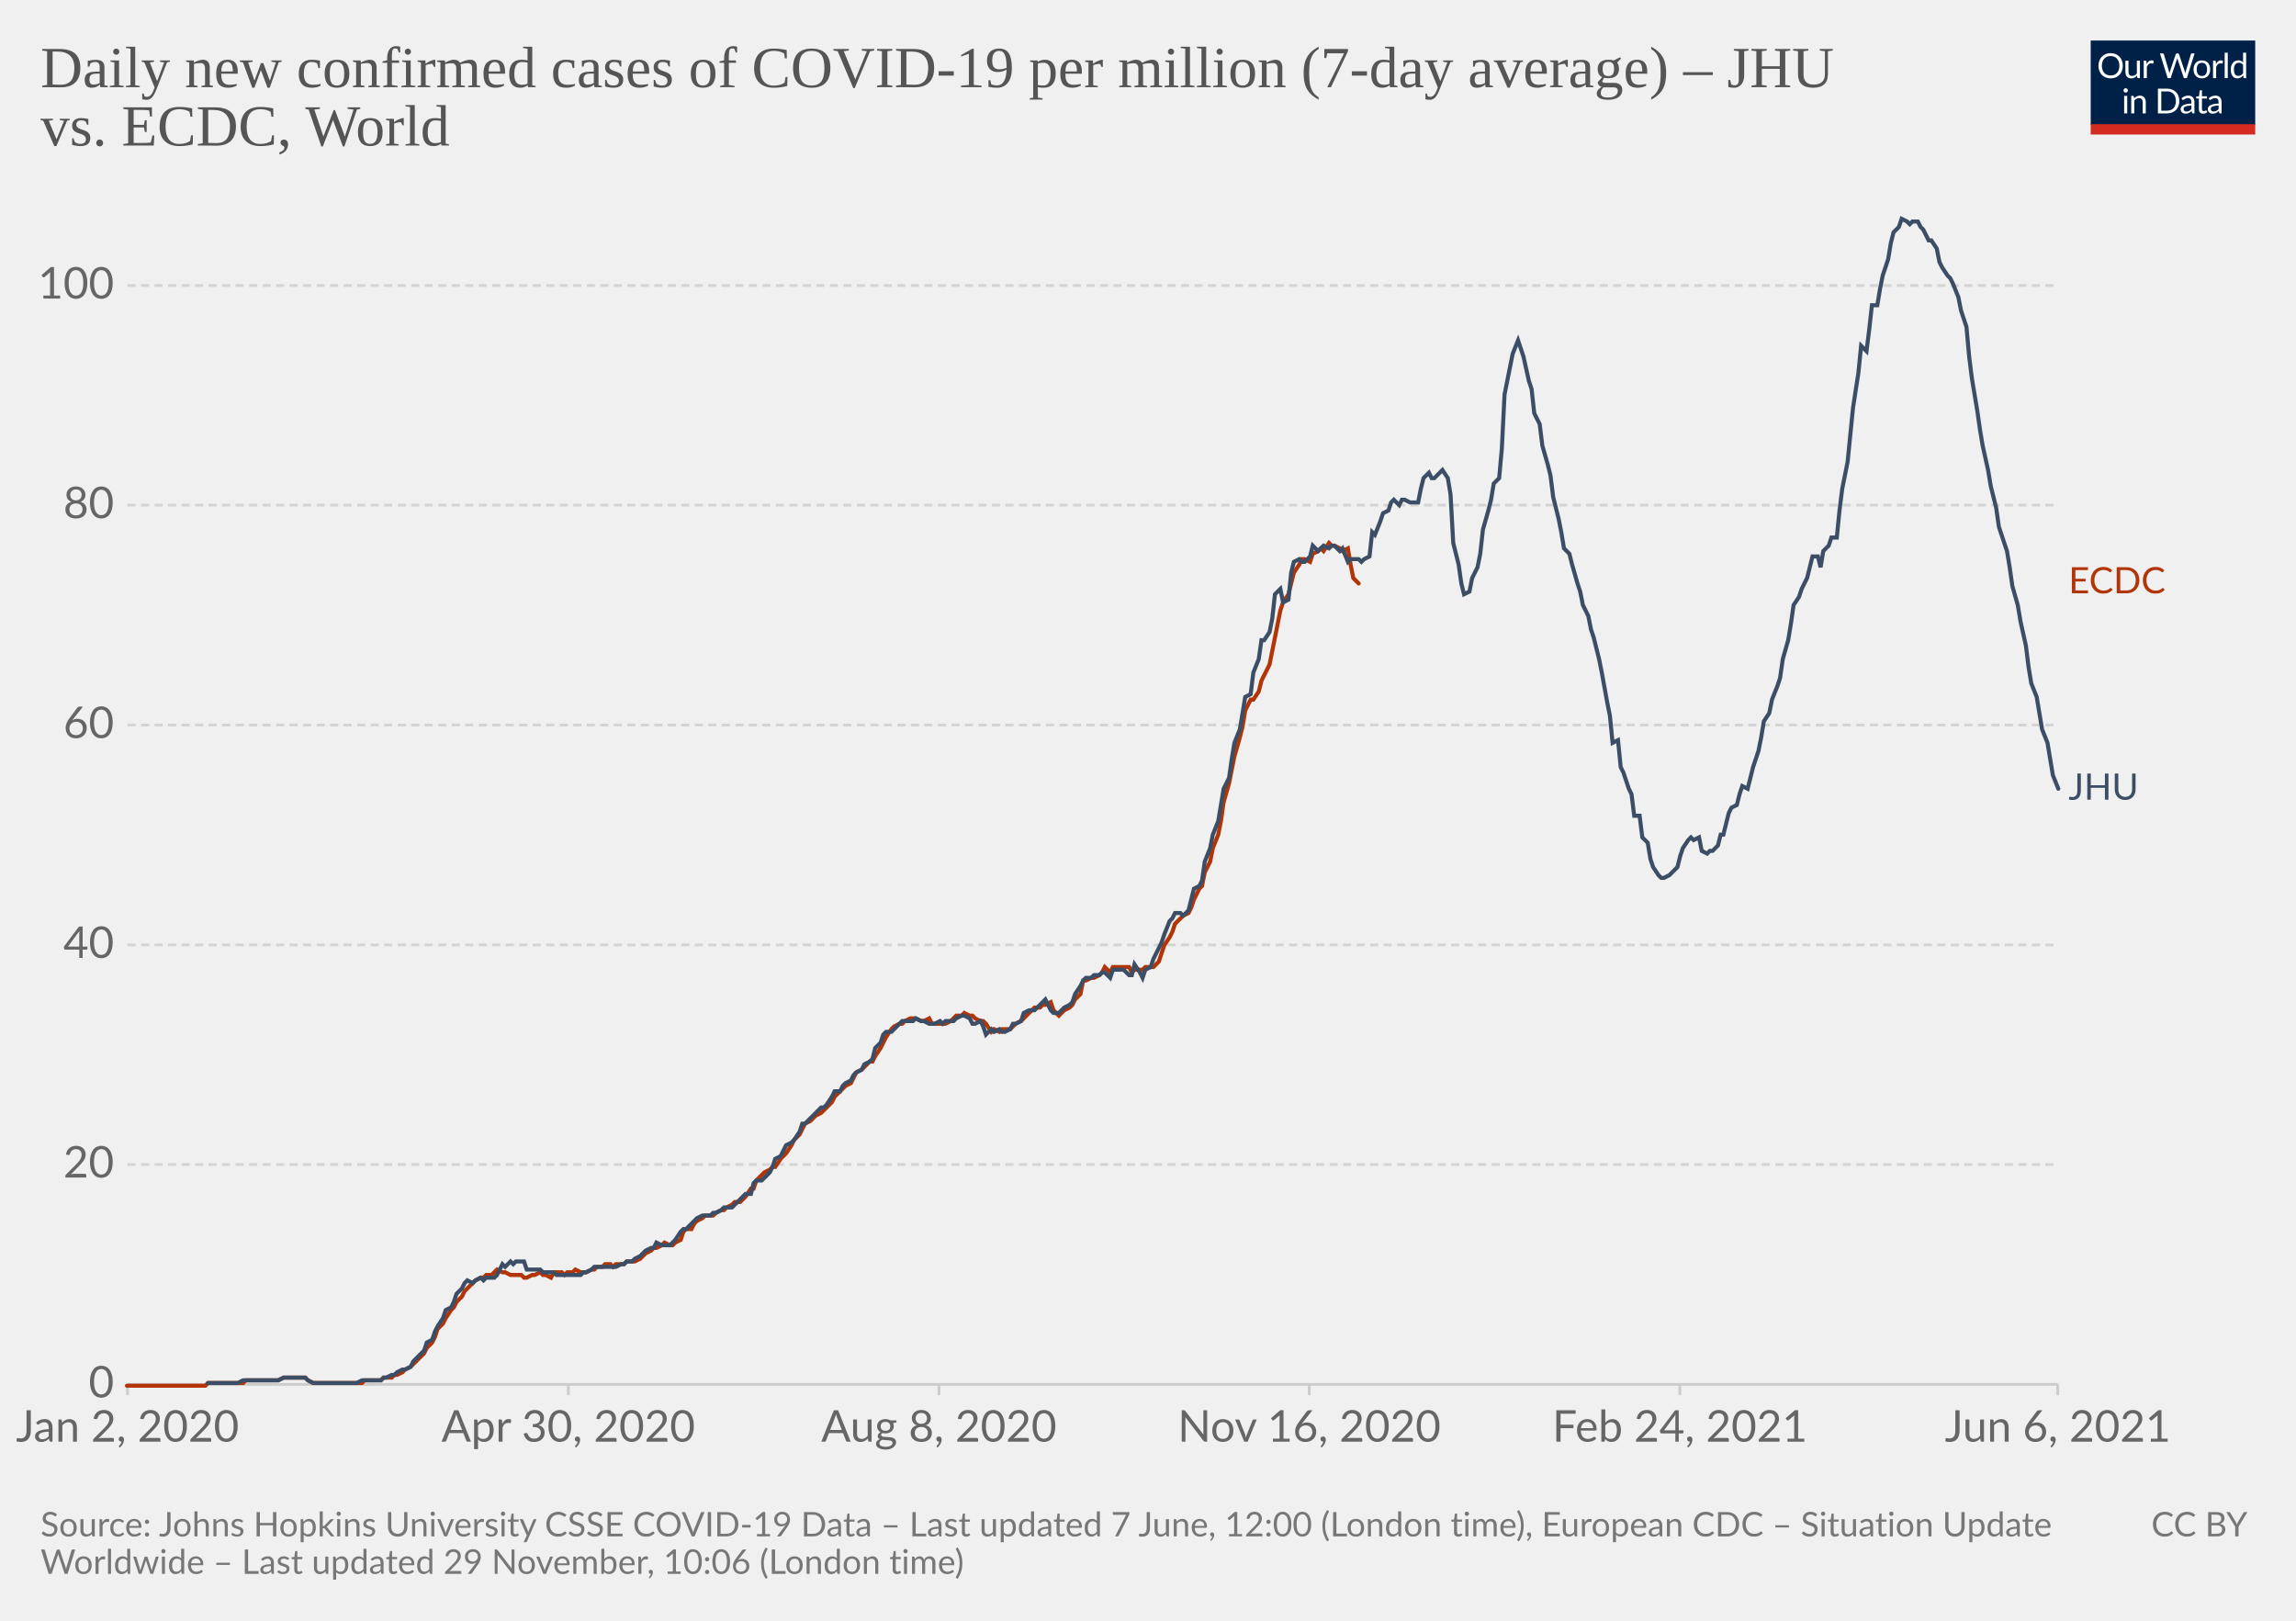
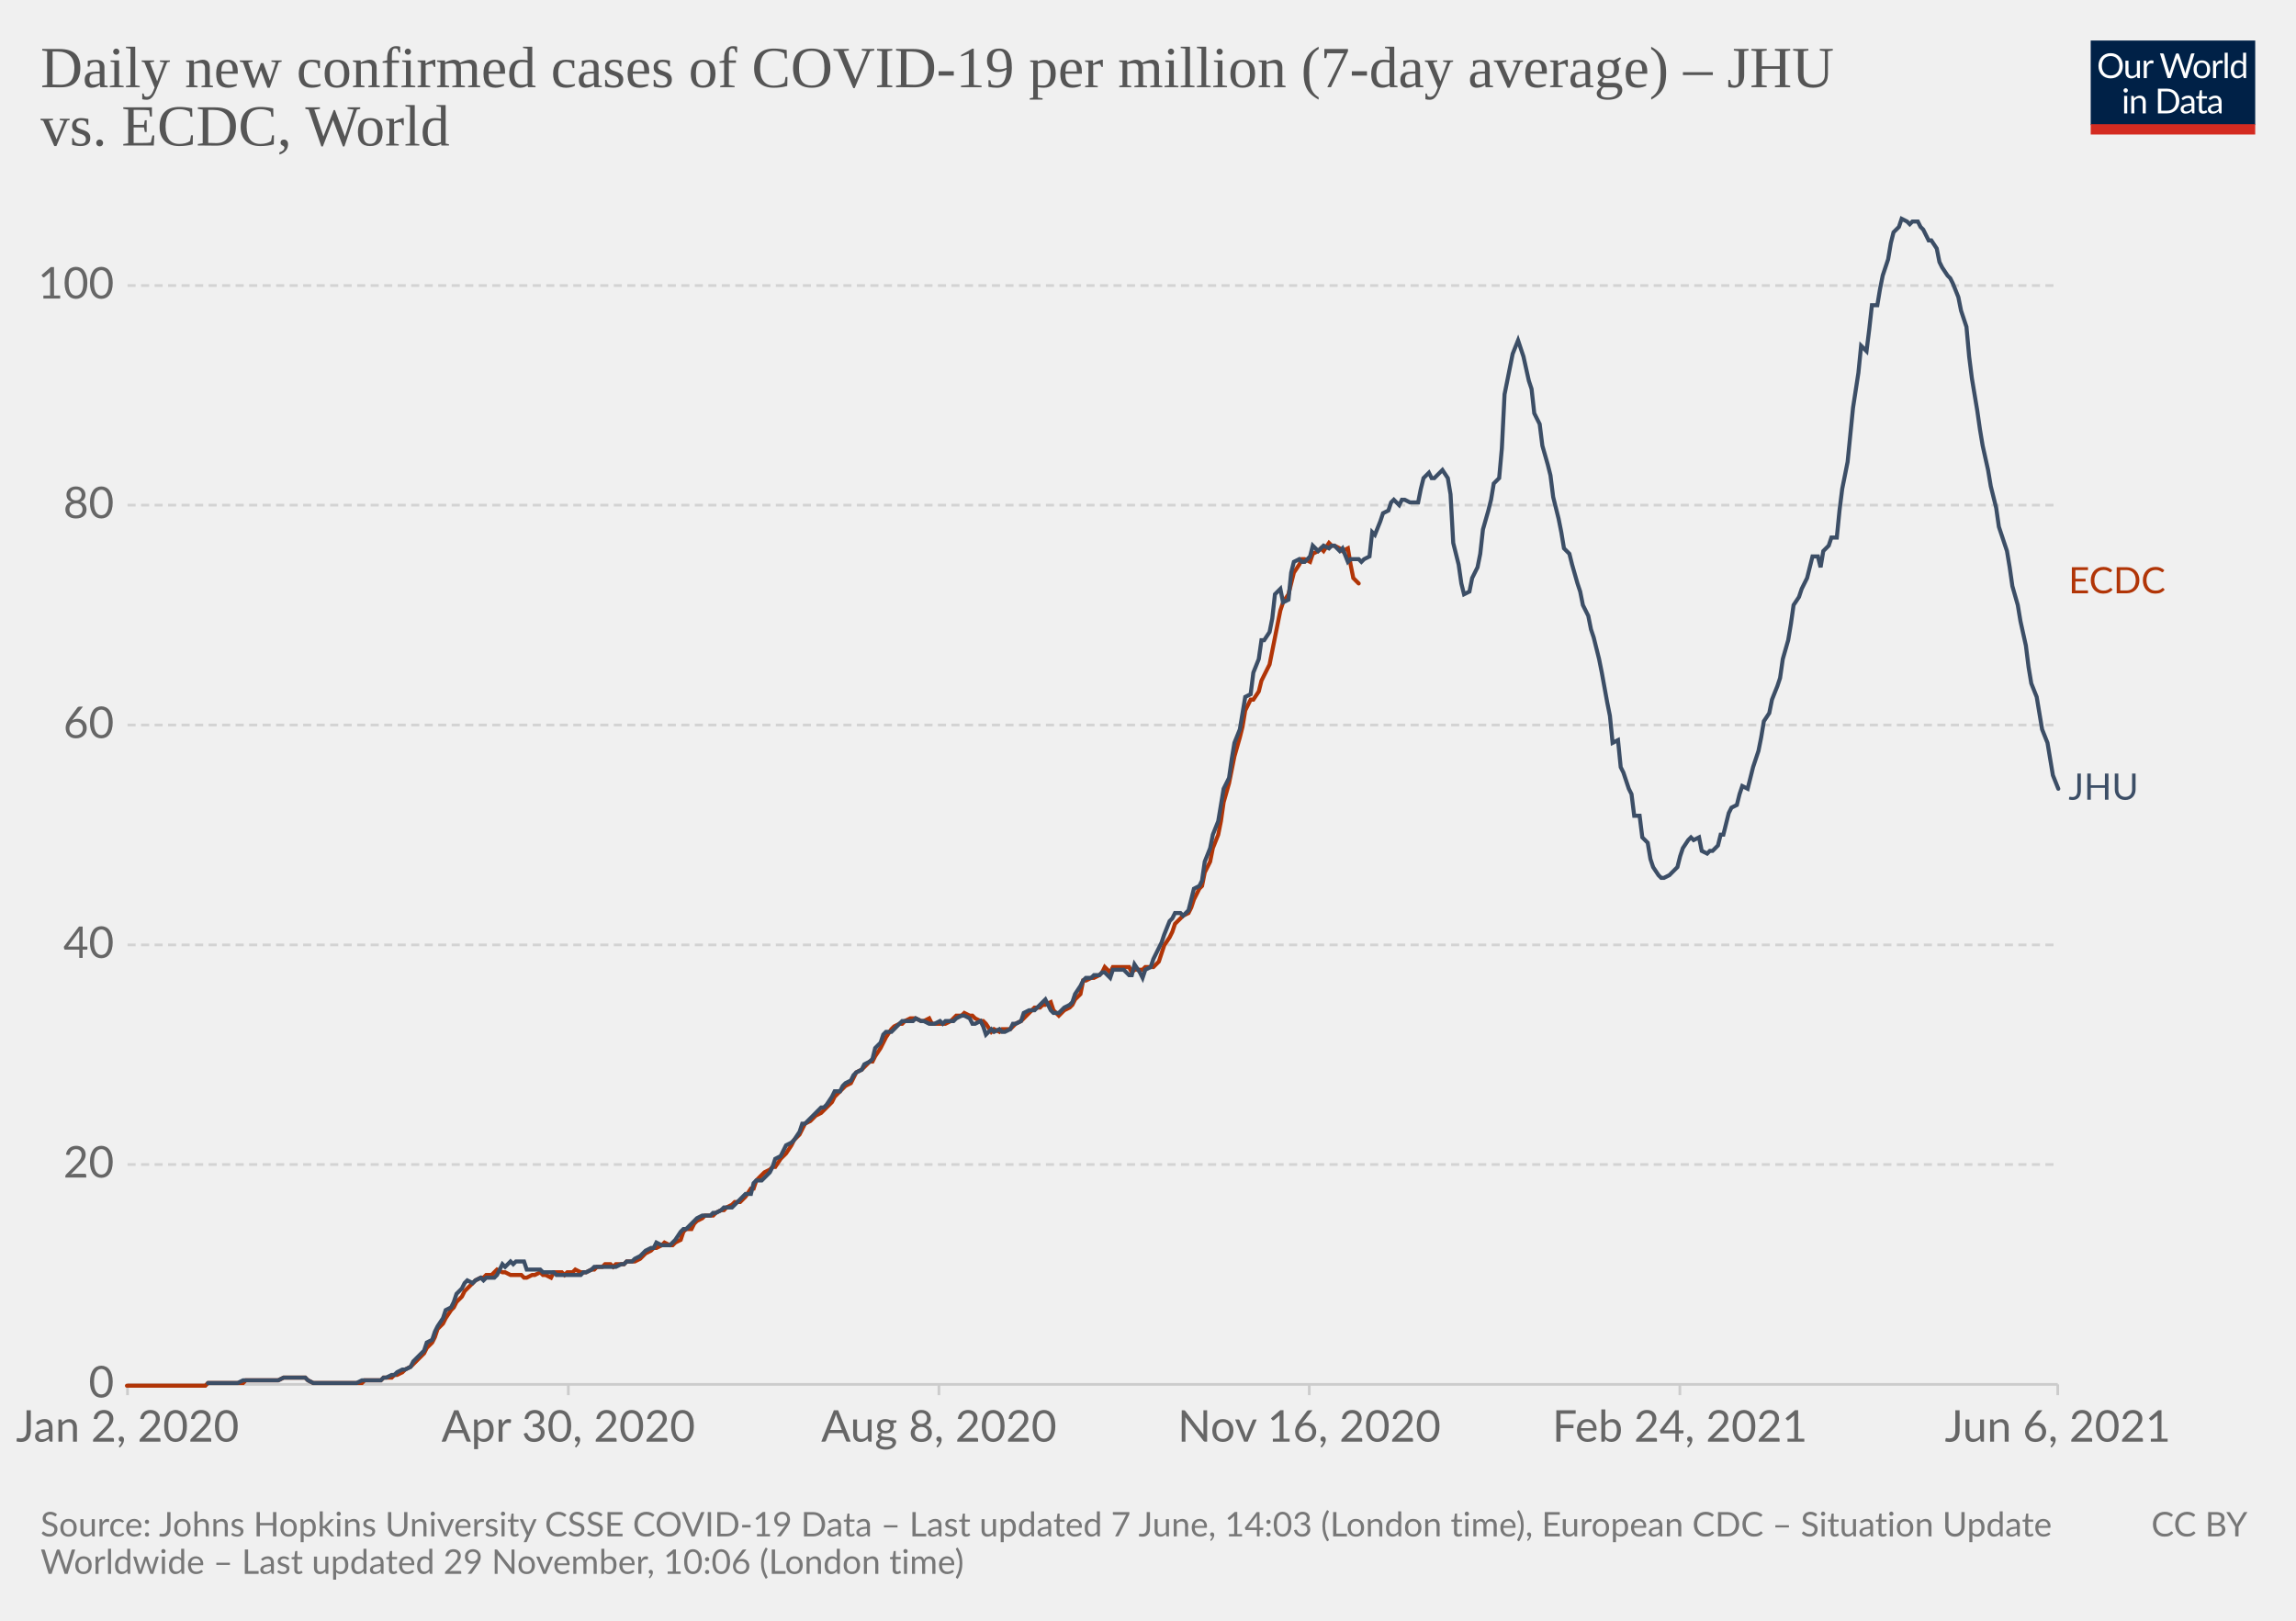
<svg xmlns="http://www.w3.org/2000/svg" version="1.1" style="background-color:#fff;-webkit-font-smoothing:antialiased" width="850" height="600" viewBox="0 0 850 600" font-family="Lato,'Helvetica Neue',Helvetica,Arial,sans-serif" font-size="18" text-rendering="optimizeLegibility">
  <g class="HeaderView">
    <g transform="matrix(.29 0 0 .29 774 15)">
      <svg className="owidLog" width="210" height="120" viewBox="0 0 210 120" fill="none">
        <g clip-path="url(#clip0)">
          <path d="M0 0h210v107.89H0V0z" fill="#002147" />
          <path d="M40.98 32.25c0 2.36-.38 4.53-1.12 6.51a14.26 14.26 0 01-8.1 8.4c-1.9.78-4.02 1.17-6.34 1.17a16.6 16.6 0 01-6.33-1.17 14.31 14.31 0 01-8.08-8.4 18.29 18.29 0 01-1.12-6.51c0-2.36.38-4.53 1.12-6.5.75-1.97 1.8-3.67 3.17-5.1a14.32 14.32 0 014.9-3.34c1.92-.8 4.03-1.19 6.34-1.19 2.32 0 4.43.4 6.34 1.19 1.92.8 3.56 1.9 4.93 3.34a14.87 14.87 0 013.17 5.1 18.1 18.1 0 011.12 6.5zm-4.38 0c0-1.94-.26-3.68-.8-5.22a10.91 10.91 0 00-2.24-3.89 9.68 9.68 0 00-3.52-2.46 11.95 11.95 0 00-4.62-.86c-1.68 0-3.21.28-4.6.86a9.88 9.88 0 00-3.54 2.46 10.91 10.91 0 00-2.24 3.9c-.53 1.53-.8 3.27-.8 5.2 0 1.94.27 3.68.8 5.22a11.17 11.17 0 002.24 3.9 10.01 10.01 0 003.55 2.44c1.38.56 2.9.83 4.6.83s3.24-.27 4.61-.83a9.8 9.8 0 003.52-2.44 11.17 11.17 0 002.25-3.9c.53-1.54.8-3.28.8-5.21zm26.22-6.54V48H60.5c-.56 0-.9-.27-1.05-.81l-.31-2.4a12.45 12.45 0 01-3.26 2.6c-1.2.64-2.58.96-4.13.96-1.22 0-2.3-.2-3.24-.6a6.52 6.52 0 01-2.33-1.7 7.37 7.37 0 01-1.43-2.67c-.3-1.04-.46-2.2-.46-3.45V25.7h3.91v14.22c0 1.68.38 2.99 1.15 3.91.77.93 1.96 1.39 3.54 1.39 1.16 0 2.24-.27 3.23-.82a10.42 10.42 0 002.8-2.28V25.7h3.91zm8.61 4.47a9.94 9.94 0 012.6-3.56 5.64 5.64 0 013.76-1.3c.47 0 .92.05 1.34.15.44.1.83.27 1.17.49l-.3 2.92c-.09.37-.3.55-.66.55-.2 0-.5-.04-.9-.13a6.21 6.21 0 00-3.24.18 4.23 4.23 0 00-1.47.92c-.42.4-.81.9-1.17 1.5-.33.58-.64 1.26-.92 2.02V48H67.7V25.71h2.25c.42 0 .72.08.88.25.16.16.27.44.33.83l.26 3.39zm61.16-13.7L122.75 48h-3.82l-7.99-24.05a21.95 21.95 0 01-.42-1.58 38.36 38.36 0 01-.44 1.58L102.05 48h-3.83L88.4 16.47h3.54c.38 0 .7.1.95.29.26.2.43.43.5.73l6.52 21.9.28 1.28.29 1.46.3-1.46.38-1.27 7.41-21.91c.1-.25.26-.48.51-.69.27-.22.58-.33.95-.33h1.23c.38 0 .69.1.92.29a1.77 1.77 0 01.53.73l7.4 21.9a28.4 28.4 0 01.68 2.62 29.52 29.52 0 01.52-2.61l6.54-21.91a1.31 1.31 0 01.48-.7c.27-.21.58-.32.95-.32h3.32zm9.35 8.88c1.63 0 3.1.27 4.4.82a9.43 9.43 0 015.46 5.94c.5 1.4.74 2.98.74 4.73 0 1.76-.25 3.34-.74 4.75a9.43 9.43 0 01-5.46 5.92c-1.3.52-2.77.79-4.4.79-1.64 0-3.12-.27-4.44-.8a9.42 9.42 0 01-3.35-2.3c-.92-1-1.63-2.2-2.13-3.61-.49-1.41-.73-3-.73-4.75s.24-3.33.73-4.73c.5-1.43 1.2-2.64 2.13-3.63a9.4 9.4 0 013.35-2.31c1.32-.55 2.8-.82 4.44-.82zm0 19.89c2.2 0 3.84-.73 4.93-2.2 1.08-1.48 1.63-3.54 1.63-6.18 0-2.66-.55-4.72-1.63-6.2-1.09-1.49-2.73-2.23-4.93-2.23-1.12 0-2.09.2-2.93.57a5.71 5.71 0 00-2.06 1.65 7.5 7.5 0 00-1.24 2.67c-.26 1.04-.4 2.22-.4 3.54 0 2.64.55 4.7 1.64 6.18 1.1 1.47 2.76 2.2 4.99 2.2zm17.97-15.07a9.94 9.94 0 012.6-3.56 5.64 5.64 0 013.76-1.3c.47 0 .91.05 1.34.15.44.1.83.27 1.16.49l-.28 2.92c-.09.37-.31.55-.66.55-.2 0-.5-.04-.9-.13a6.2 6.2 0 00-3.24.18 4.23 4.23 0 00-1.47.92c-.43.4-.82.9-1.17 1.5a13.1 13.1 0 00-.92 2.02V48h-3.94V25.71h2.24c.43 0 .72.08.88.25.17.16.28.44.33.83l.27 3.39zm15.04-14.59V48h-3.92V15.6h3.92zm19.55 15.43a6.22 6.22 0 00-2.38-2.05 6.7 6.7 0 00-2.86-.6c-2.07 0-3.66.75-4.77 2.23-1.12 1.48-1.68 3.6-1.68 6.33 0 1.46.13 2.7.38 3.74a7.29 7.29 0 001.1 2.56 4.35 4.35 0 001.78 1.45c.7.3 1.5.46 2.4.46 1.29 0 2.41-.3 3.36-.88a9.6 9.6 0 002.67-2.49V31.02zm3.91-15.43V48h-2.33c-.56 0-.9-.27-1.06-.81l-.35-2.71a12.13 12.13 0 01-3.25 2.77 8.28 8.28 0 01-4.23 1.06 7.31 7.31 0 01-6.14-2.9c-.73-.96-1.3-2.15-1.69-3.57a18.35 18.35 0 01.07-9.48 11.29 11.29 0 011.89-3.7 8.7 8.7 0 017.06-3.34 7.96 7.96 0 016.12 2.62V15.59h3.91zM46.61 70.71V93H42.7V70.71h3.91zm.84-7c0 .39-.08.75-.24 1.09a2.81 2.81 0 01-1.52 1.47 2.67 2.67 0 01-2.16 0 2.9 2.9 0 01-1.45-1.47 2.67 2.67 0 010-2.16c.15-.35.35-.65.6-.9.25-.27.53-.47.85-.62a2.67 2.67 0 012.16 0c.35.15.65.35.9.62.27.25.47.55.62.9.16.34.24.7.24 1.08zm7.97 10.24c.49-.54 1-1.04 1.54-1.48a9.85 9.85 0 013.66-1.84 8.96 8.96 0 015.43.35c.94.4 1.72.97 2.33 1.71a7.36 7.36 0 011.43 2.67c.32 1.04.49 2.19.49 3.45V93h-3.94V78.81c0-1.69-.4-3-1.17-3.92-.76-.93-1.93-1.4-3.5-1.4a6.6 6.6 0 00-3.25.83c-1 .56-1.92 1.31-2.77 2.27V93h-3.94V70.71h2.35c.56 0 .9.28 1.04.82l.3 2.42zm57.7 3.3c0 2.36-.37 4.5-1.11 6.44a14.3 14.3 0 01-3.17 4.98 14.1 14.1 0 01-4.93 3.2c-1.9.76-4.02 1.13-6.33 1.13H85.8V61.47h11.77c2.31 0 4.42.39 6.33 1.15a13.8 13.8 0 018.1 8.18 17.75 17.75 0 011.12 6.45zm-4.37 0c0-1.94-.26-3.67-.8-5.2a10.94 10.94 0 00-2.23-3.87 9.57 9.57 0 00-3.53-2.42 12.23 12.23 0 00-4.61-.83h-7.5v24.62h7.5c1.7 0 3.24-.28 4.61-.84a9.7 9.7 0 003.53-2.4 10.94 10.94 0 002.24-3.87c.53-1.53.8-3.26.8-5.2zm19.8 5.72c-1.8.06-3.34.2-4.62.44-1.26.22-2.3.51-3.1.88-.8.36-1.37.8-1.74 1.3-.35.5-.53 1.05-.53 1.67 0 .58.1 1.1.3 1.52a3 3 0 00.76 1.05c.34.27.73.46 1.17.6a6.13 6.13 0 001.45.17 7.28 7.28 0 003.5-.81 11.95 11.95 0 002.82-2.2v-4.62zm-12.65-9.11a12.73 12.73 0 013.98-2.66c1.43-.59 3-.88 4.73-.88 1.25 0 2.36.2 3.33.61a6.81 6.81 0 013.94 4.38c.33 1.04.5 2.19.5 3.43V93h-1.74a1.8 1.8 0 01-.88-.18c-.2-.13-.36-.38-.48-.74l-.44-2.12-1.72 1.46a9.48 9.48 0 01-3.74 1.7c-.69.15-1.46.23-2.3.23-.87 0-1.69-.12-2.45-.35a5.34 5.34 0 01-3.34-2.93 6.64 6.64 0 01-.49-2.64c0-.88.25-1.72.73-2.53a6.33 6.33 0 012.35-2.17c1.09-.63 2.5-1.15 4.25-1.54 1.75-.41 3.89-.65 6.42-.7v-1.75c0-1.73-.37-3.03-1.12-3.91-.75-.9-1.84-1.34-3.28-1.34-.97 0-1.78.12-2.44.37-.64.23-1.2.5-1.7.81l-1.23.82c-.33.23-.67.35-1 .35-.27 0-.5-.07-.69-.2a2.1 2.1 0 01-.48-.53l-.7-1.25zm27.67 19.5c-1.76 0-3.12-.5-4.07-1.48-.94-.98-1.41-2.4-1.41-4.25V74h-2.68a.9.9 0 01-.6-.2c-.16-.14-.24-.36-.24-.66v-1.56l3.65-.46.9-6.89a.9.9 0 01.29-.52.88.88 0 01.62-.22H142v7.67h6.44V74H142v13.38c0 .94.22 1.63.68 2.09.45.45 1.04.68 1.76.68a3.21 3.21 0 001.85-.53l.55-.35c.16-.12.3-.18.41-.18.2 0 .4.13.55.38l1.15 1.87a7.45 7.45 0 01-2.44 1.5 8.53 8.53 0 01-2.95.52zm19.68-10.4c-1.8.07-3.34.21-4.62.45-1.26.22-2.3.51-3.1.88-.8.36-1.37.8-1.74 1.3-.35.5-.53 1.05-.53 1.67 0 .58.1 1.1.3 1.52a2.9 2.9 0 00.76 1.05c.34.27.73.46 1.17.6a6.13 6.13 0 001.45.17 7.3 7.3 0 003.5-.81 12.04 12.04 0 002.82-2.2v-4.62zm-12.65-9.1a12.72 12.72 0 013.99-2.66c1.42-.59 3-.88 4.72-.88 1.25 0 2.36.2 3.33.61a6.81 6.81 0 013.94 4.38c.33 1.04.5 2.19.5 3.43V93h-1.74a1.8 1.8 0 01-.88-.18c-.2-.13-.36-.38-.48-.74l-.44-2.12-1.72 1.46a9.48 9.48 0 01-3.74 1.7c-.69.15-1.46.23-2.3.23-.87 0-1.69-.12-2.45-.35a5.33 5.33 0 01-3.34-2.93 6.62 6.62 0 01-.49-2.64c0-.88.25-1.72.73-2.53a6.33 6.33 0 012.35-2.17c1.09-.63 2.5-1.15 4.25-1.54a31.2 31.2 0 016.42-.7v-1.75c0-1.73-.37-3.03-1.12-3.91-.75-.9-1.84-1.34-3.28-1.34-.97 0-1.78.12-2.44.37-.64.23-1.2.5-1.7.81l-1.22.82c-.34.23-.68.35-1.02.35-.26 0-.49-.07-.68-.2a1.88 1.88 0 01-.48-.53l-.7-1.25zM40.98 32.25c0 2.36-.38 4.53-1.12 6.51a14.26 14.26 0 01-8.1 8.4c-1.9.78-4.02 1.17-6.34 1.17a16.6 16.6 0 01-6.33-1.17 14.31 14.31 0 01-8.08-8.4 18.29 18.29 0 01-1.12-6.51c0-2.36.38-4.53 1.12-6.5.75-1.97 1.8-3.67 3.17-5.1a14.32 14.32 0 014.9-3.34c1.92-.8 4.03-1.19 6.34-1.19 2.32 0 4.43.4 6.34 1.19 1.92.8 3.56 1.9 4.93 3.34a14.87 14.87 0 013.17 5.1 18.1 18.1 0 011.12 6.5zm-4.38 0c0-1.94-.26-3.68-.8-5.22a10.91 10.91 0 00-2.24-3.89 9.68 9.68 0 00-3.52-2.46 11.95 11.95 0 00-4.62-.86c-1.68 0-3.21.28-4.6.86a9.88 9.88 0 00-3.54 2.46 10.91 10.91 0 00-2.24 3.9c-.53 1.53-.8 3.27-.8 5.2 0 1.94.27 3.68.8 5.22a11.17 11.17 0 002.24 3.9 10.01 10.01 0 003.55 2.44c1.38.56 2.9.83 4.6.83s3.24-.27 4.61-.83a9.8 9.8 0 003.52-2.44 11.17 11.17 0 002.25-3.9c.53-1.54.8-3.28.8-5.21zm26.22-6.54V48H60.5c-.56 0-.9-.27-1.05-.81l-.31-2.4a12.45 12.45 0 01-3.26 2.6c-1.2.64-2.58.96-4.13.96-1.22 0-2.3-.2-3.24-.6a6.52 6.52 0 01-2.33-1.7 7.37 7.37 0 01-1.43-2.67c-.3-1.04-.46-2.2-.46-3.45V25.7h3.91v14.22c0 1.68.38 2.99 1.15 3.91.77.93 1.96 1.39 3.54 1.39 1.16 0 2.24-.27 3.23-.82a10.42 10.42 0 002.8-2.28V25.7h3.91zm8.61 4.47a9.94 9.94 0 012.6-3.56 5.64 5.64 0 013.76-1.3c.47 0 .92.05 1.34.15.44.1.83.27 1.17.49l-.3 2.92c-.09.37-.3.55-.66.55-.2 0-.5-.04-.9-.13a6.21 6.21 0 00-3.24.18 4.23 4.23 0 00-1.47.92c-.42.4-.81.9-1.17 1.5-.33.58-.64 1.26-.92 2.02V48H67.7V25.71h2.25c.42 0 .72.08.88.25.16.16.27.44.33.83l.26 3.39zm61.16-13.7L122.75 48h-3.82l-7.99-24.05a21.95 21.95 0 01-.42-1.58 38.36 38.36 0 01-.44 1.58L102.05 48h-3.83L88.4 16.47h3.54c.38 0 .7.1.95.29.26.2.43.43.5.73l6.52 21.9.28 1.28.29 1.46.3-1.46.38-1.27 7.41-21.91c.1-.25.26-.48.51-.69.27-.22.58-.33.95-.33h1.23c.38 0 .69.1.92.29a1.77 1.77 0 01.53.73l7.4 21.9a28.4 28.4 0 01.68 2.62 29.52 29.52 0 01.52-2.61l6.54-21.91a1.31 1.31 0 01.48-.7c.27-.21.58-.32.95-.32h3.32zm9.35 8.88c1.63 0 3.1.27 4.4.82a9.43 9.43 0 015.46 5.94c.5 1.4.74 2.98.74 4.73 0 1.76-.25 3.34-.74 4.75a9.43 9.43 0 01-5.46 5.92c-1.3.52-2.77.79-4.4.79-1.64 0-3.12-.27-4.44-.8a9.42 9.42 0 01-3.35-2.3c-.92-1-1.63-2.2-2.13-3.61-.49-1.41-.73-3-.73-4.75s.24-3.33.73-4.73c.5-1.43 1.2-2.64 2.13-3.63a9.4 9.4 0 013.35-2.31c1.32-.55 2.8-.82 4.44-.82zm0 19.89c2.2 0 3.84-.73 4.93-2.2 1.08-1.48 1.63-3.54 1.63-6.18 0-2.66-.55-4.72-1.63-6.2-1.09-1.49-2.73-2.23-4.93-2.23-1.12 0-2.09.2-2.93.57a5.71 5.71 0 00-2.06 1.65 7.5 7.5 0 00-1.24 2.67c-.26 1.04-.4 2.22-.4 3.54 0 2.64.55 4.7 1.64 6.18 1.1 1.47 2.76 2.2 4.99 2.2zm17.97-15.07a9.94 9.94 0 012.6-3.56 5.64 5.64 0 013.76-1.3c.47 0 .91.05 1.34.15.44.1.83.27 1.16.49l-.28 2.92c-.09.37-.31.55-.66.55-.2 0-.5-.04-.9-.13a6.2 6.2 0 00-3.24.18 4.23 4.23 0 00-1.47.92c-.43.4-.82.9-1.17 1.5a13.1 13.1 0 00-.92 2.02V48h-3.94V25.71h2.24c.43 0 .72.08.88.25.17.16.28.44.33.83l.27 3.39zm15.04-14.59V48h-3.92V15.6h3.92zm19.55 15.43a6.22 6.22 0 00-2.38-2.05 6.7 6.7 0 00-2.86-.6c-2.07 0-3.66.75-4.77 2.23-1.12 1.48-1.68 3.6-1.68 6.33 0 1.46.13 2.7.38 3.74a7.29 7.29 0 001.1 2.56 4.35 4.35 0 001.78 1.45c.7.3 1.5.46 2.4.46 1.29 0 2.41-.3 3.36-.88a9.6 9.6 0 002.67-2.49V31.02zm3.91-15.43V48h-2.33c-.56 0-.9-.27-1.06-.81l-.35-2.71a12.13 12.13 0 01-3.25 2.77 8.28 8.28 0 01-4.23 1.06 7.31 7.31 0 01-6.14-2.9c-.73-.96-1.3-2.15-1.69-3.57a18.35 18.35 0 01.07-9.48 11.29 11.29 0 011.89-3.7 8.7 8.7 0 017.06-3.34 7.96 7.96 0 016.12 2.62V15.59h3.91zM46.61 70.71V93H42.7V70.71h3.91zm.84-7c0 .39-.08.75-.24 1.09a2.81 2.81 0 01-1.52 1.47 2.67 2.67 0 01-2.16 0 2.9 2.9 0 01-1.45-1.47 2.67 2.67 0 010-2.16c.15-.35.35-.65.6-.9.25-.27.53-.47.85-.62a2.67 2.67 0 012.16 0c.35.15.65.35.9.62.27.25.47.55.62.9.16.34.24.7.24 1.08zm7.97 10.24c.49-.54 1-1.04 1.54-1.48a9.85 9.85 0 013.66-1.84 8.96 8.96 0 015.43.35c.94.4 1.72.97 2.33 1.71a7.36 7.36 0 011.43 2.67c.32 1.04.49 2.19.49 3.45V93h-3.94V78.81c0-1.69-.4-3-1.17-3.92-.76-.93-1.93-1.4-3.5-1.4a6.6 6.6 0 00-3.25.83c-1 .56-1.92 1.31-2.77 2.27V93h-3.94V70.71h2.35c.56 0 .9.28 1.04.82l.3 2.42zm57.7 3.3c0 2.36-.37 4.5-1.11 6.44a14.3 14.3 0 01-3.17 4.98 14.1 14.1 0 01-4.93 3.2c-1.9.76-4.02 1.13-6.33 1.13H85.8V61.47h11.77c2.31 0 4.42.39 6.33 1.15a13.8 13.8 0 018.1 8.18 17.75 17.75 0 011.12 6.45zm-4.37 0c0-1.94-.26-3.67-.8-5.2a10.94 10.94 0 00-2.23-3.87 9.57 9.57 0 00-3.53-2.42 12.23 12.23 0 00-4.61-.83h-7.5v24.62h7.5c1.7 0 3.24-.28 4.61-.84a9.7 9.7 0 003.53-2.4 10.94 10.94 0 002.24-3.87c.53-1.53.8-3.26.8-5.2zm19.8 5.72c-1.8.06-3.34.2-4.62.44-1.26.22-2.3.51-3.1.88-.8.36-1.37.8-1.74 1.3-.35.5-.53 1.05-.53 1.67 0 .58.1 1.1.3 1.52a3 3 0 00.76 1.05c.34.27.73.46 1.17.6a6.13 6.13 0 001.45.17 7.28 7.28 0 003.5-.81 11.95 11.95 0 002.82-2.2v-4.62zm-12.65-9.11a12.73 12.73 0 013.98-2.66c1.43-.59 3-.88 4.73-.88 1.25 0 2.36.2 3.33.61a6.81 6.81 0 013.94 4.38c.33 1.04.5 2.19.5 3.43V93h-1.74a1.8 1.8 0 01-.88-.18c-.2-.13-.36-.38-.48-.74l-.44-2.12-1.72 1.46a9.48 9.48 0 01-3.74 1.7c-.69.15-1.46.23-2.3.23-.87 0-1.69-.12-2.45-.35a5.34 5.34 0 01-3.34-2.93 6.64 6.64 0 01-.49-2.64c0-.88.25-1.72.73-2.53a6.33 6.33 0 012.35-2.17c1.09-.63 2.5-1.15 4.25-1.54 1.75-.41 3.89-.65 6.42-.7v-1.75c0-1.73-.37-3.03-1.12-3.91-.75-.9-1.84-1.34-3.28-1.34-.97 0-1.78.12-2.44.37-.64.23-1.2.5-1.7.81l-1.23.82c-.33.23-.67.35-1 .35-.27 0-.5-.07-.69-.2a2.1 2.1 0 01-.48-.53l-.7-1.25zm27.67 19.5c-1.76 0-3.12-.5-4.07-1.48-.94-.98-1.41-2.4-1.41-4.25V74h-2.68a.9.9 0 01-.6-.2c-.16-.14-.24-.36-.24-.66v-1.56l3.65-.46.9-6.89a.9.9 0 01.29-.52.88.88 0 01.62-.22H142v7.67h6.44V74H142v13.38c0 .94.22 1.63.68 2.09.45.45 1.04.68 1.76.68a3.21 3.21 0 001.85-.53l.55-.35c.16-.12.3-.18.41-.18.2 0 .4.13.55.38l1.15 1.87a7.45 7.45 0 01-2.44 1.5 8.53 8.53 0 01-2.95.52zm19.68-10.4c-1.8.07-3.34.21-4.62.45-1.26.22-2.3.51-3.1.88-.8.36-1.37.8-1.74 1.3-.35.5-.53 1.05-.53 1.67 0 .58.1 1.1.3 1.52a2.9 2.9 0 00.76 1.05c.34.27.73.46 1.17.6a6.13 6.13 0 001.45.17 7.3 7.3 0 003.5-.81 12.04 12.04 0 002.82-2.2v-4.62zm-12.65-9.1a12.72 12.72 0 013.99-2.66c1.42-.59 3-.88 4.72-.88 1.25 0 2.36.2 3.33.61a6.81 6.81 0 013.94 4.38c.33 1.04.5 2.19.5 3.43V93h-1.74a1.8 1.8 0 01-.88-.18c-.2-.13-.36-.38-.48-.74l-.44-2.12-1.72 1.46a9.48 9.48 0 01-3.74 1.7c-.69.15-1.46.23-2.3.23-.87 0-1.69-.12-2.45-.35a5.33 5.33 0 01-3.34-2.93 6.62 6.62 0 01-.49-2.64c0-.88.25-1.72.73-2.53a6.33 6.33 0 012.35-2.17c1.09-.63 2.5-1.15 4.25-1.54a31.2 31.2 0 016.42-.7v-1.75c0-1.73-.37-3.03-1.12-3.91-.75-.9-1.84-1.34-3.28-1.34-.97 0-1.78.12-2.44.37-.64.23-1.2.5-1.7.81l-1.22.82c-.34.23-.68.35-1.02.35-.26 0-.49-.07-.68-.2a1.88 1.88 0 01-.48-.53l-.7-1.25zM40.98 32.25c0 2.36-.38 4.53-1.12 6.51a14.26 14.26 0 01-8.1 8.4c-1.9.78-4.02 1.17-6.34 1.17a16.6 16.6 0 01-6.33-1.17 14.31 14.31 0 01-8.08-8.4 18.29 18.29 0 01-1.12-6.51c0-2.36.38-4.53 1.12-6.5.75-1.97 1.8-3.67 3.17-5.1a14.32 14.32 0 014.9-3.34c1.92-.8 4.03-1.19 6.34-1.19 2.32 0 4.43.4 6.34 1.19 1.92.8 3.56 1.9 4.93 3.34a14.87 14.87 0 013.17 5.1 18.1 18.1 0 011.12 6.5zm-4.38 0c0-1.94-.26-3.68-.8-5.22a10.91 10.91 0 00-2.24-3.89 9.68 9.68 0 00-3.52-2.46 11.95 11.95 0 00-4.62-.86c-1.68 0-3.21.28-4.6.86a9.88 9.88 0 00-3.54 2.46 10.91 10.91 0 00-2.24 3.9c-.53 1.53-.8 3.27-.8 5.2 0 1.94.27 3.68.8 5.22a11.17 11.17 0 002.24 3.9 10.01 10.01 0 003.55 2.44c1.38.56 2.9.83 4.6.83s3.24-.27 4.61-.83a9.8 9.8 0 003.52-2.44 11.17 11.17 0 002.25-3.9c.53-1.54.8-3.28.8-5.21zm26.22-6.54V48H60.5c-.56 0-.9-.27-1.05-.81l-.31-2.4a12.45 12.45 0 01-3.26 2.6c-1.2.64-2.58.96-4.13.96-1.22 0-2.3-.2-3.24-.6a6.52 6.52 0 01-2.33-1.7 7.37 7.37 0 01-1.43-2.67c-.3-1.04-.46-2.2-.46-3.45V25.7h3.91v14.22c0 1.68.38 2.99 1.15 3.91.77.93 1.96 1.39 3.54 1.39 1.16 0 2.24-.27 3.23-.82a10.42 10.42 0 002.8-2.28V25.7h3.91zm8.61 4.47a9.94 9.94 0 012.6-3.56 5.64 5.64 0 013.76-1.3c.47 0 .92.05 1.34.15.44.1.83.27 1.17.49l-.3 2.92c-.09.37-.3.55-.66.55-.2 0-.5-.04-.9-.13a6.21 6.21 0 00-3.24.18 4.23 4.23 0 00-1.47.92c-.42.4-.81.9-1.17 1.5-.33.58-.64 1.26-.92 2.02V48H67.7V25.71h2.25c.42 0 .72.08.88.25.16.16.27.44.33.83l.26 3.39zm61.16-13.7L122.75 48h-3.82l-7.99-24.05a21.95 21.95 0 01-.42-1.58 38.36 38.36 0 01-.44 1.58L102.05 48h-3.83L88.4 16.47h3.54c.38 0 .7.1.95.29.26.2.43.43.5.73l6.52 21.9.28 1.28.29 1.46.3-1.46.38-1.27 7.41-21.91c.1-.25.26-.48.51-.69.27-.22.58-.33.95-.33h1.23c.38 0 .69.1.92.29a1.77 1.77 0 01.53.73l7.4 21.9a28.4 28.4 0 01.68 2.62 29.52 29.52 0 01.52-2.61l6.54-21.91a1.31 1.31 0 01.48-.7c.27-.21.58-.32.95-.32h3.32zm9.35 8.88c1.63 0 3.1.27 4.4.82a9.43 9.43 0 015.46 5.94c.5 1.4.74 2.98.74 4.73 0 1.76-.25 3.34-.74 4.75a9.43 9.43 0 01-5.46 5.92c-1.3.52-2.77.79-4.4.79-1.64 0-3.12-.27-4.44-.8a9.42 9.42 0 01-3.35-2.3c-.92-1-1.63-2.2-2.13-3.61-.49-1.41-.73-3-.73-4.75s.24-3.33.73-4.73c.5-1.43 1.2-2.64 2.13-3.63a9.4 9.4 0 013.35-2.31c1.32-.55 2.8-.82 4.44-.82zm0 19.89c2.2 0 3.84-.73 4.93-2.2 1.08-1.48 1.63-3.54 1.63-6.18 0-2.66-.55-4.72-1.63-6.2-1.09-1.49-2.73-2.23-4.93-2.23-1.12 0-2.09.2-2.93.57a5.71 5.71 0 00-2.06 1.65 7.5 7.5 0 00-1.24 2.67c-.26 1.04-.4 2.22-.4 3.54 0 2.64.55 4.7 1.64 6.18 1.1 1.47 2.76 2.2 4.99 2.2zm17.97-15.07a9.94 9.94 0 012.6-3.56 5.64 5.64 0 013.76-1.3c.47 0 .91.05 1.34.15.44.1.83.27 1.16.49l-.28 2.92c-.09.37-.31.55-.66.55-.2 0-.5-.04-.9-.13a6.2 6.2 0 00-3.24.18 4.23 4.23 0 00-1.47.92c-.43.4-.82.9-1.17 1.5a13.1 13.1 0 00-.92 2.02V48h-3.94V25.71h2.24c.43 0 .72.08.88.25.17.16.28.44.33.83l.27 3.39zm15.04-14.59V48h-3.92V15.6h3.92zm19.55 15.43a6.22 6.22 0 00-2.38-2.05 6.7 6.7 0 00-2.86-.6c-2.07 0-3.66.75-4.77 2.23-1.12 1.48-1.68 3.6-1.68 6.33 0 1.46.13 2.7.38 3.74a7.29 7.29 0 001.1 2.56 4.35 4.35 0 001.78 1.45c.7.3 1.5.46 2.4.46 1.29 0 2.41-.3 3.36-.88a9.6 9.6 0 002.67-2.49V31.02zm3.91-15.43V48h-2.33c-.56 0-.9-.27-1.06-.81l-.35-2.71a12.13 12.13 0 01-3.25 2.77 8.28 8.28 0 01-4.23 1.06 7.31 7.31 0 01-6.14-2.9c-.73-.96-1.3-2.15-1.69-3.57a18.35 18.35 0 01.07-9.48 11.29 11.29 0 011.89-3.7 8.7 8.7 0 017.06-3.34 7.96 7.96 0 016.12 2.62V15.59h3.91zM46.61 70.71V93H42.7V70.71h3.91zm.84-7c0 .39-.08.75-.24 1.09a2.81 2.81 0 01-1.52 1.47 2.67 2.67 0 01-2.16 0 2.9 2.9 0 01-1.45-1.47 2.67 2.67 0 010-2.16c.15-.35.35-.65.6-.9.25-.27.53-.47.85-.62a2.67 2.67 0 012.16 0c.35.15.65.35.9.62.27.25.47.55.62.9.16.34.24.7.24 1.08zm7.97 10.24c.49-.54 1-1.04 1.54-1.48a9.85 9.85 0 013.66-1.84 8.96 8.96 0 015.43.35c.94.4 1.72.97 2.33 1.71a7.36 7.36 0 011.43 2.67c.32 1.04.49 2.19.49 3.45V93h-3.94V78.81c0-1.69-.4-3-1.17-3.92-.76-.93-1.93-1.4-3.5-1.4a6.6 6.6 0 00-3.25.83c-1 .56-1.92 1.31-2.77 2.27V93h-3.94V70.71h2.35c.56 0 .9.28 1.04.82l.3 2.42zm57.7 3.3c0 2.36-.37 4.5-1.11 6.44a14.3 14.3 0 01-3.17 4.98 14.1 14.1 0 01-4.93 3.2c-1.9.76-4.02 1.13-6.33 1.13H85.8V61.47h11.77c2.31 0 4.42.39 6.33 1.15a13.8 13.8 0 018.1 8.18 17.75 17.75 0 011.12 6.45zm-4.37 0c0-1.94-.26-3.67-.8-5.2a10.94 10.94 0 00-2.23-3.87 9.57 9.57 0 00-3.53-2.42 12.23 12.23 0 00-4.61-.83h-7.5v24.62h7.5c1.7 0 3.24-.28 4.61-.84a9.7 9.7 0 003.53-2.4 10.94 10.94 0 002.24-3.87c.53-1.53.8-3.26.8-5.2zm19.8 5.72c-1.8.06-3.34.2-4.62.44-1.26.22-2.3.51-3.1.88-.8.36-1.37.8-1.74 1.3-.35.5-.53 1.05-.53 1.67 0 .58.1 1.1.3 1.52a3 3 0 00.76 1.05c.34.27.73.46 1.17.6a6.13 6.13 0 001.45.17 7.28 7.28 0 003.5-.81 11.95 11.95 0 002.82-2.2v-4.62zm-12.65-9.11a12.73 12.73 0 013.98-2.66c1.43-.59 3-.88 4.73-.88 1.25 0 2.36.2 3.33.61a6.81 6.81 0 013.94 4.38c.33 1.04.5 2.19.5 3.43V93h-1.74a1.8 1.8 0 01-.88-.18c-.2-.13-.36-.38-.48-.74l-.44-2.12-1.72 1.46a9.48 9.48 0 01-3.74 1.7c-.69.15-1.46.23-2.3.23-.87 0-1.69-.12-2.45-.35a5.34 5.34 0 01-3.34-2.93 6.64 6.64 0 01-.49-2.64c0-.88.25-1.72.73-2.53a6.33 6.33 0 012.35-2.17c1.09-.63 2.5-1.15 4.25-1.54 1.75-.41 3.89-.65 6.42-.7v-1.75c0-1.73-.37-3.03-1.12-3.91-.75-.9-1.84-1.34-3.28-1.34-.97 0-1.78.12-2.44.37-.64.23-1.2.5-1.7.81l-1.23.82c-.33.23-.67.35-1 .35-.27 0-.5-.07-.69-.2a2.1 2.1 0 01-.48-.53l-.7-1.25zm27.67 19.5c-1.76 0-3.12-.5-4.07-1.48-.94-.98-1.41-2.4-1.41-4.25V74h-2.68a.9.9 0 01-.6-.2c-.16-.14-.24-.36-.24-.66v-1.56l3.65-.46.9-6.89a.9.9 0 01.29-.52.88.88 0 01.62-.22H142v7.67h6.44V74H142v13.38c0 .94.22 1.63.68 2.09.45.45 1.04.68 1.76.68a3.21 3.21 0 001.85-.53l.55-.35c.16-.12.3-.18.41-.18.2 0 .4.13.55.38l1.15 1.87a7.45 7.45 0 01-2.44 1.5 8.53 8.53 0 01-2.95.52zm19.68-10.4c-1.8.07-3.34.21-4.62.45-1.26.22-2.3.51-3.1.88-.8.36-1.37.8-1.74 1.3-.35.5-.53 1.05-.53 1.67 0 .58.1 1.1.3 1.52a2.9 2.9 0 00.76 1.05c.34.27.73.46 1.17.6a6.13 6.13 0 001.45.17 7.3 7.3 0 003.5-.81 12.04 12.04 0 002.82-2.2v-4.62zm-12.65-9.1a12.72 12.72 0 013.99-2.66c1.42-.59 3-.88 4.72-.88 1.25 0 2.36.2 3.33.61a6.81 6.81 0 013.94 4.38c.33 1.04.5 2.19.5 3.43V93h-1.74a1.8 1.8 0 01-.88-.18c-.2-.13-.36-.38-.48-.74l-.44-2.12-1.72 1.46a9.48 9.48 0 01-3.74 1.7c-.69.15-1.46.23-2.3.23-.87 0-1.69-.12-2.45-.35a5.33 5.33 0 01-3.34-2.93 6.62 6.62 0 01-.49-2.64c0-.88.25-1.72.73-2.53a6.33 6.33 0 012.35-2.17c1.09-.63 2.5-1.15 4.25-1.54a31.2 31.2 0 016.42-.7v-1.75c0-1.73-.37-3.03-1.12-3.91-.75-.9-1.84-1.34-3.28-1.34-.97 0-1.78.12-2.44.37-.64.23-1.2.5-1.7.81l-1.22.82c-.34.23-.68.35-1.02.35-.26 0-.49-.07-.68-.2a1.88 1.88 0 01-.48-.53l-.7-1.25z" fill="#fff" />
          <path fill="#D42B21" d="M0 106.79h210V120H0z" />
        </g>
        <defs>
          <clipPath id="clip0">
            <path fill="#fff" d="M0 0h210v120H0z" />
          </clipPath>
        </defs>
      </svg>
    </g>
    <a href="https://ourworldindata.org/grapher/daily-covid-cases-per-million-jhu-vs-ecdc?country=~OWID_WRL" target="_blank" rel="noopener" font-family="&quot;Playfair Display&quot;,Georgia,&quot;Times New Roman&quot;,serif">
      <text font-size="21.6" x="15" y="32.3" fill="#555">
        <tspan x="15" y="32.28">Daily new confirmed cases of COVID-19 per million (7-day average) – JHU</tspan>
        <tspan x="15" y="53.88">vs. ECDC, World</tspan>
      </text>
    </a>
  </g>
  <g class="LineChart">
    <defs>
      <clipPath id="a">
        <path d="M37.22 63.2h830v905h-830z" />
      </clipPath>
    </defs>
    <g class="DualAxisView">
      <g class="HorizontalAxis">
        <path stroke="#ccc" d="M47.2 512.5v4M210.4 512.5v4M347.6 512.5v4M484.7 512.5v4M621.9 512.5v4M761.8 512.5v4" />
        <text x="47.2" y="533.7" fill="#666" text-anchor="middle" font-size="16.2">Jan 2, 2020</text>
        <text x="210.4" y="533.7" fill="#666" text-anchor="middle" font-size="16.2">Apr 30, 2020</text>
        <text x="347.6" y="533.7" fill="#666" text-anchor="middle" font-size="16.2">Aug 8, 2020</text>
        <text x="484.7" y="533.7" fill="#666" text-anchor="middle" font-size="16.2">Nov 16, 2020</text>
        <text x="621.9" y="533.7" fill="#666" text-anchor="middle" font-size="16.2">Feb 24, 2021</text>
        <text x="761.8" y="533.7" fill="#666" text-anchor="middle" font-size="16.2">Jun 6, 2021</text>
      </g>
      <g class="VerticalAxis" fill="#666" dominant-baseline="middle" text-anchor="end" font-size="16.2">
        <text x="42.22" y="512.5">0</text>
        <text x="42.22" y="431.1">20</text>
        <text x="42.22" y="349.8">40</text>
        <text x="42.22" y="268.4">60</text>
        <text x="42.22" y="187">80</text>
        <text x="42.22" y="105.7">100</text>
      </g>
      <g class="AxisGridLines horizontalLines">
        <path stroke="#ccc" d="M47.22 512.5h714.57" />
        <path stroke="#d3d3d3" stroke-dasharray="3,2" d="M47.22 431.1h714.57M47.22 349.8h714.57M47.22 268.4h714.57M47.22 187h714.57M47.22 105.7h714.57" />
      </g>
    </g>
    <g clip-path="url(#a)">
      <g class="LineLabels" cursor="default">
        <g class="legendMark">
          <text font-size="13.5" x="765.8" y="219.7" fill="#B13507">
            <tspan x="765.79" y="219.65">ECDC</tspan>
          </text>
        </g>
        <g class="legendMark">
          <text font-size="13.5" x="765.8" y="296.1" fill="#3C4E66">
            <tspan x="765.79" y="296.05">JHU</tspan>
          </text>
        </g>
      </g>
      <g class="Lines">
        <g>
          <path stroke-linecap="round" stroke="#ddd" d="M47 513h29l1-1h13l1-1h12l2-1h8l1 1 2 1h18l1-1h6l1-1h3l1-1h1l2-1 1-1 2-1 1-1 1-1 2-2 1-1 1-2 2-2 1-2 1-3 2-2 1-2 2-3 1-1 1-2 2-2 1-2 1-1 2-2 1-1 2-1h1l1-1h2l1-1 1-1 2 1h1l2 1h4l1 1h1l2-1h1l2-1 1 1h1l2 1 1-2h3l1 1 1-1h2l1-1 2 1h2l2-1h1l1-1h2l1-1h2l1 1 1-1h3l1-1h3l2-1 1-1 1-1 2-1 1-1h1l2-1 1-1 2 1h1l1-1 2-1 1-3 1-1h2l1-2 1-1 2-1 1-1h3l1-1 2-1h1l1-1 2-1 1-1h2l1-1 1-1 2-3h1l1-3 2-2 1-1 2-1 1-1h1l2-3 1-1 1-1 2-3 1-2 2-2 1-2 1-2 2-1 1-1 1-1 2-1 1-1 1-1 2-2 1-2 2-2 1-1 1-1 2-1 1-2 1-2 2-1 1-1 2-2h1l1-2 2-3 1-2 1-2 2-3 1-1 2-1h1l1-1 2-1h2l2 1h1l2-1 1 2h5l2-1 1-1 1-1h2l1-1 2 1h1l1 1 2 1h1l1 1 2 3 1-1 2 1 1-1h3l1-1 1-1 2-1 1-1 2-2 1-1 1-1h2l1-1h1l2-1 1 3 2 2 1-1 1-1 2-1 1-1 1-2 2-2 1-5h1l2-1h1l2-1 1-1 1-2 2 2 1-2h6l1 2 1-1h3l1-1h3l2-2 1-3 1-3 2-3 1-2 1-3 2-2 1-1 2-1 1-2 1-3 2-4 1-1 1-5 2-4 1-5 2-5 1-5 1-7 2-7 1-5 1-5 2-7 1-4 1-6 2-4h1l2-3 1-4 1-2 2-4 1-5 1-5 2-10 1-3 2-3 1-4 1-4 2-3 1-2h1l2 1 1-3 2-1 1-1 1 1 2-3 1 1h1l2 1 1 1 2-1 1 6 1 5 2 2" fill="none" stroke-width="1" />
        </g>
        <g>
          <path stroke-linecap="round" stroke="#ddd" d="M77 512h11l2-1h13l2-1h8l1 1 2 1h16l2-1h7l1-1h1l2-1h1l1-1 2-1h1l2-1 1-2 1-1 2-2 1-1 1-3 2-1 1-3 1-2 2-3 1-3 2-1 1-2 1-3 2-2 1-2 1-1 2 1 1-1 2-1 1 1 1-1h3l1-1 2-4 1 1 2-2 1 1 1-1h3l1 3h5l1 1h4l1 1h9l1-1h1l2-1 1-1h8l2-1h1l1-1h2l1-1 2-1 1-1 1-1 2-1h1l1-2 2 1h3l1-1 1-1 2-3 1-1h1l2-2 1-1 1-1 2-1h3l1-1h1l2-1 1-1h3l1-1 2-2 1-1 1-1h2l1-4 1-1h2l1-1 2-2 1-2 1-3 2-1 1-2 1-2 2-1 1-1 2-3 1-3h1l2-2 1-1 1-1 2-2h1l1-1 2-3 1-2h2l1-2 1-1 2-1 1-2 1-1 2-1 1-2 2-1 1-1 1-4 2-2 1-3 1-1h2l1-1 2-2 1-1h4l1-1 2 1h1l2 1h2l2-1 1 1 1-1h3l1-1 2-1h1l2 1 1 2h1l2-1 1 2 1 3 2-2 1 1 2-1 1 1h1l2-1 1-2h1l2-1 1-3 2-1h2l2-2 1-1 1-1 2 4 1 1h2l1-1 1-1 2-1 1-1 1-3 2-3 1-2 1-1h2l1-1h2l1-1h1l2 2 1-3h4l2 2h1l1-4 2 3 1 2 1-3 2-1 1-3 2-4 1-2 1-3 2-5 1-1 1-2h2l1 1 2-2 1-4 1-4 2-1 1-2 1-7 2-5 1-5 2-5 1-6 1-6 2-4 1-7 1-6 2-5 1-6 1-6 2-1 1-8 2-5 1-7h1l2-3 1-5 1-9 2-2 1 5 2-1 1-10 1-4 2-1 1 1h1l2-2 1-4 2 2 1-1 1-1 2 1 1-1h1l2 2 1-1 2 5 1-1h3l1 1 1-1 2-1 1-9 1 1 2-5 1-3 2-1 1-3 1-1 2 2 1-2h1l2 1h3l1-5 1-4 2-2 1 2h1l2-2 1-1 2 3 1 6 1 18 2 8 1 7 1 4 2-1 1-5 2-4 1-5 1-9 2-7 1-4 1-6 2-2 1-11 1-20 2-10 1-5 2-5 1 3 1 3 2 9 1 3 1 9 2 4 1 8 2 7 1 4 1 8 2 8 1 5 1 6 2 2 1 4 2 7 1 3 1 5 2 4 1 5 1 3 2 8 1 5 2 11 1 5 1 10 2-1 1 10 1 2 2 6 1 2 1 8h2l1 8 2 2 1 6 1 3 2 3 1 1h1l2-1 1-1 2-2 1-4 1-3 2-3 1-1 1 1 2-1 1 5 2 1 1-1h1l2-2 1-4h1l2-8 1-2 2-1 1-4 1-3 2 1 1-4 1-4 2-6 1-5 1-6 2-3 1-5 2-5 1-3 1-7 2-7 1-6 1-7 2-3 1-3 2-4 1-4 1-4h2l1 4 1-6 2-2 1-3h2l1-10 1-8 2-10 1-10 1-10 2-13 1-10 2 2 1-8 1-9h2l1-6 1-5 2-6 1-6 1-4 2-2 1-3 2 1 1 1 1-1h2l1 2 1 1 2 4h1l2 3 1 5 1 2 2 3 1 1 1 2 2 5 1 5 2 6 1 11 1 8 2 12 1 7 1 6 2 9 1 6 2 8 1 7 1 3 2 6 1 6 1 7 2 7 1 6 2 9 1 8 1 6 2 5 1 6 1 6 2 5 1 6 1 6 2 5" fill="none" stroke-width="1" />
        </g>
        <g>
          <path stroke="#B13507" stroke-linecap="round" d="M47 513h29l1-1h13l1-1h12l2-1h8l1 1 2 1h18l1-1h6l1-1h3l1-1h1l2-1 1-1 2-1 1-1 1-1 2-2 1-1 1-2 2-2 1-2 1-3 2-2 1-2 2-3 1-1 1-2 2-2 1-2 1-1 2-2 1-1 2-1h1l1-1h2l1-1 1-1 2 1h1l2 1h4l1 1h1l2-1h1l2-1 1 1h1l2 1 1-2h3l1 1 1-1h2l1-1 2 1h2l2-1h1l1-1h2l1-1h2l1 1 1-1h3l1-1h3l2-1 1-1 1-1 2-1 1-1h1l2-1 1-1 2 1h1l1-1 2-1 1-3 1-1h2l1-2 1-1 2-1 1-1h3l1-1 2-1h1l1-1 2-1 1-1h2l1-1 1-1 2-3h1l1-3 2-2 1-1 2-1 1-1h1l2-3 1-1 1-1 2-3 1-2 2-2 1-2 1-2 2-1 1-1 1-1 2-1 1-1 1-1 2-2 1-2 2-2 1-1 1-1 2-1 1-2 1-2 2-1 1-1 2-2h1l1-2 2-3 1-2 1-2 2-3 1-1 2-1h1l1-1 2-1h2l2 1h1l2-1 1 2h5l2-1 1-1 1-1h2l1-1 2 1h1l1 1 2 1h1l1 1 2 3 1-1 2 1 1-1h3l1-1 1-1 2-1 1-1 2-2 1-1 1-1h2l1-1h1l2-1 1 3 2 2 1-1 1-1 2-1 1-1 1-2 2-2 1-5h1l2-1h1l2-1 1-1 1-2 2 2 1-2h6l1 2 1-1h3l1-1h3l2-2 1-3 1-3 2-3 1-2 1-3 2-2 1-1 2-1 1-2 1-3 2-4 1-1 1-5 2-4 1-5 2-5 1-5 1-7 2-7 1-5 1-5 2-7 1-4 1-6 2-4h1l2-3 1-4 1-2 2-4 1-5 1-5 2-10 1-3 2-3 1-4 1-4 2-3 1-2h1l2 1 1-3 2-1 1-1 1 1 2-3 1 1h1l2 1 1 1 2-1 1 6 1 5 2 2" fill="none" stroke-width="1.5" />
        </g>
        <g>
          <path stroke="#3C4E66" stroke-linecap="round" d="M77 512h11l2-1h13l2-1h8l1 1 2 1h16l2-1h7l1-1h1l2-1h1l1-1 2-1h1l2-1 1-2 1-1 2-2 1-1 1-3 2-1 1-3 1-2 2-3 1-3 2-1 1-2 1-3 2-2 1-2 1-1 2 1 1-1 2-1 1 1 1-1h3l1-1 2-4 1 1 2-2 1 1 1-1h3l1 3h5l1 1h4l1 1h9l1-1h1l2-1 1-1h8l2-1h1l1-1h2l1-1 2-1 1-1 1-1 2-1h1l1-2 2 1h3l1-1 1-1 2-3 1-1h1l2-2 1-1 1-1 2-1h3l1-1h1l2-1 1-1h3l1-1 2-2 1-1 1-1h2l1-4 1-1h2l1-1 2-2 1-2 1-3 2-1 1-2 1-2 2-1 1-1 2-3 1-3h1l2-2 1-1 1-1 2-2h1l1-1 2-3 1-2h2l1-2 1-1 2-1 1-2 1-1 2-1 1-2 2-1 1-1 1-4 2-2 1-3 1-1h2l1-1 2-2 1-1h4l1-1 2 1h1l2 1h2l2-1 1 1 1-1h3l1-1 2-1h1l2 1 1 2h1l2-1 1 2 1 3 2-2 1 1 2-1 1 1h1l2-1 1-2h1l2-1 1-3 2-1h2l2-2 1-1 1-1 2 4 1 1h2l1-1 1-1 2-1 1-1 1-3 2-3 1-2 1-1h2l1-1h2l1-1h1l2 2 1-3h4l2 2h1l1-4 2 3 1 2 1-3 2-1 1-3 2-4 1-2 1-3 2-5 1-1 1-2h2l1 1 2-2 1-4 1-4 2-1 1-2 1-7 2-5 1-5 2-5 1-6 1-6 2-4 1-7 1-6 2-5 1-6 1-6 2-1 1-8 2-5 1-7h1l2-3 1-5 1-9 2-2 1 5 2-1 1-10 1-4 2-1 1 1h1l2-2 1-4 2 2 1-1 1-1 2 1 1-1h1l2 2 1-1 2 5 1-1h3l1 1 1-1 2-1 1-9 1 1 2-5 1-3 2-1 1-3 1-1 2 2 1-2h1l2 1h3l1-5 1-4 2-2 1 2h1l2-2 1-1 2 3 1 6 1 18 2 8 1 7 1 4 2-1 1-5 2-4 1-5 1-9 2-7 1-4 1-6 2-2 1-11 1-20 2-10 1-5 2-5 1 3 1 3 2 9 1 3 1 9 2 4 1 8 2 7 1 4 1 8 2 8 1 5 1 6 2 2 1 4 2 7 1 3 1 5 2 4 1 5 1 3 2 8 1 5 2 11 1 5 1 10 2-1 1 10 1 2 2 6 1 2 1 8h2l1 8 2 2 1 6 1 3 2 3 1 1h1l2-1 1-1 2-2 1-4 1-3 2-3 1-1 1 1 2-1 1 5 2 1 1-1h1l2-2 1-4h1l2-8 1-2 2-1 1-4 1-3 2 1 1-4 1-4 2-6 1-5 1-6 2-3 1-5 2-5 1-3 1-7 2-7 1-6 1-7 2-3 1-3 2-4 1-4 1-4h2l1 4 1-6 2-2 1-3h2l1-10 1-8 2-10 1-10 1-10 2-13 1-10 2 2 1-8 1-9h2l1-6 1-5 2-6 1-6 1-4 2-2 1-3 2 1 1 1 1-1h2l1 2 1 1 2 4h1l2 3 1 5 1 2 2 3 1 1 1 2 2 5 1 5 2 6 1 11 1 8 2 12 1 7 1 6 2 9 1 6 2 8 1 7 1 3 2 6 1 6 1 7 2 7 1 6 2 9 1 8 1 6 2 5 1 6 1 6 2 5 1 6 1 6 2 5" fill="none" stroke-width="1.5" />
        </g>
      </g>
    </g>
  </g>
  <g class="SourcesFooter" fill="#777">
    <g fill="#777">
      <text font-size="12.6" x="15" y="568.8">
-         <tspan x="15" y="568.78">Source: Johns Hopkins University CSSE COVID-19 Data – Last updated 7 June, 12:00 (London time), European CDC – Situation Update</tspan>
+         <tspan x="15" y="568.78">Source: Johns Hopkins University CSSE COVID-19 Data – Last updated 7 June, 14:03 (London time), European CDC – Situation Update</tspan>
        <tspan x="15" y="582.64">Worldwide – Last updated 29 November, 10:06 (London time)</tspan>
      </text>
    </g>
    <text font-size="12.6" x="796.4" y="568.8">
      <tspan x="796.44" y="568.78">
        <a class="cclogo" href="http://creativecommons.org/licenses/by/4.0/deed.en_US" target="_blank" fill="#777">CC BY</a>
      </tspan>
    </text>
  </g>
</svg>
